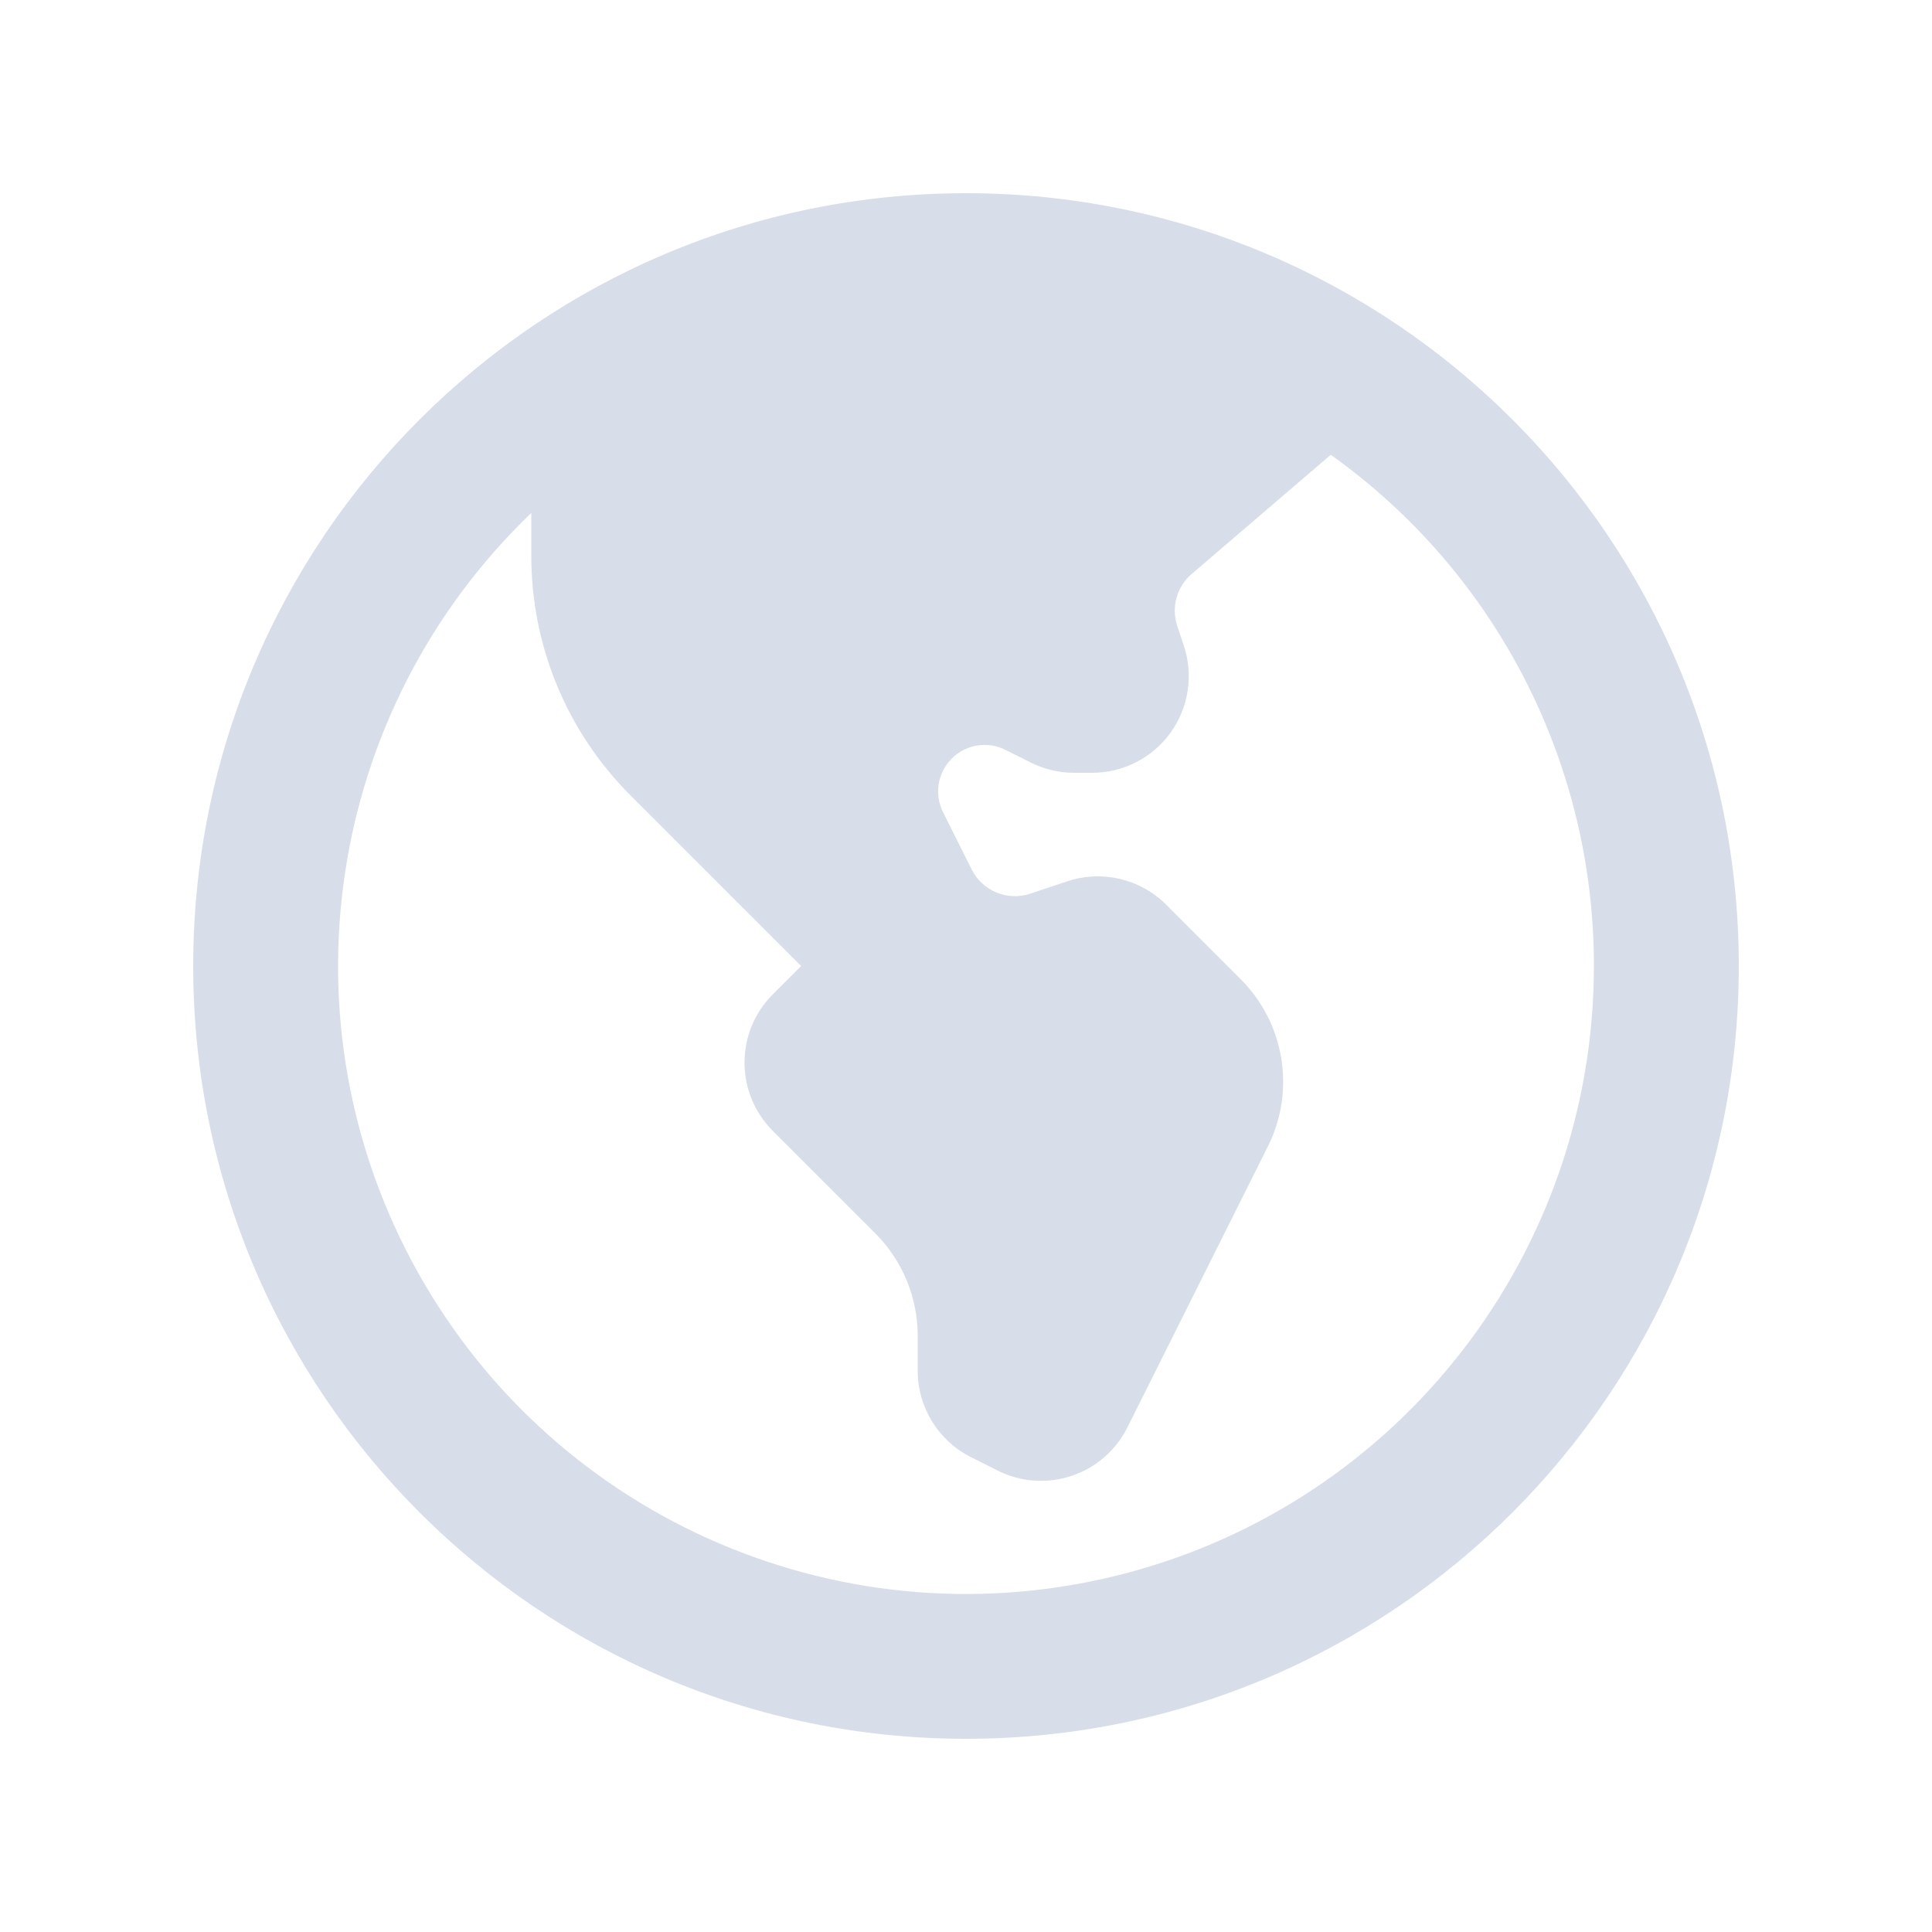
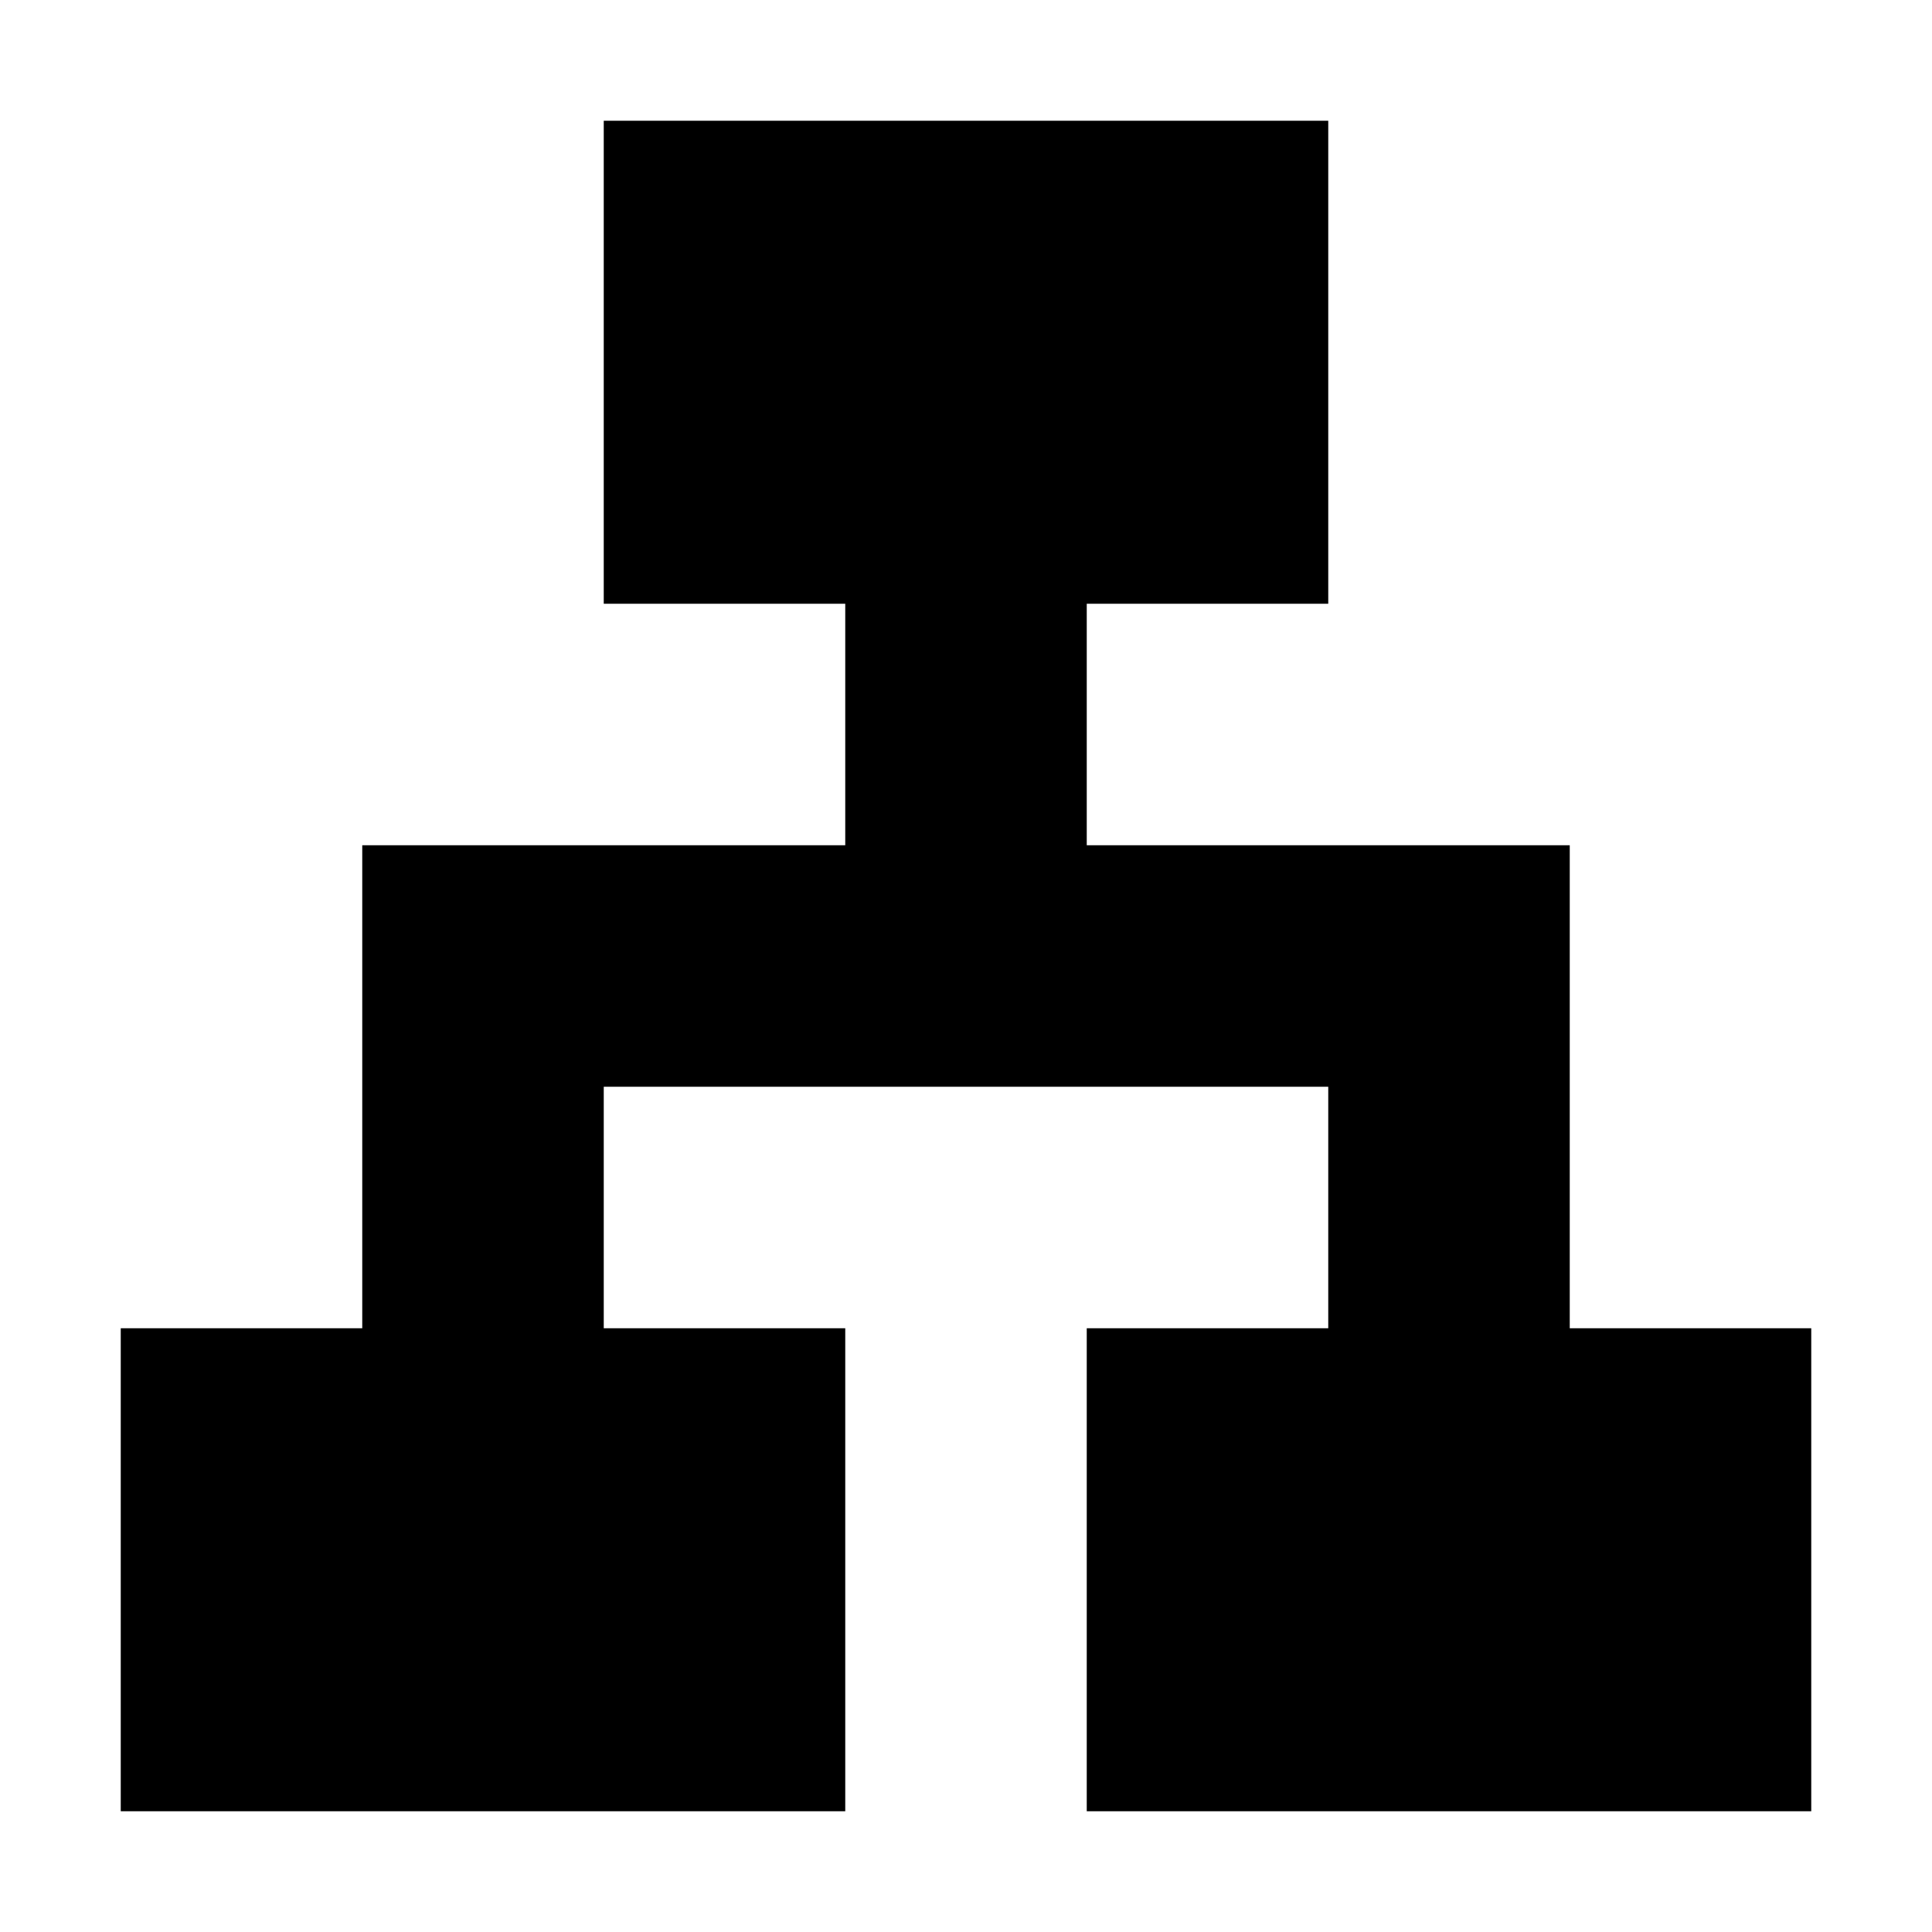
- <svg xmlns="http://www.w3.org/2000/svg" fill="#D8DEE9" viewBox="0 0 20 20" aria-hidden="true">
-   <path clip-rule="evenodd" fill-rule="evenodd" d="M18 10a8 8 0 11-16 0 8 8 0 0116 0zm-1.5 0a6.5 6.5 0 11-11-4.69v.447a3.5 3.5 0 001.025 2.475L8.293 10 8 10.293a1 1 0 000 1.414l1.06 1.06a1.5 1.5 0 01.44 1.061v.363a1 1 0 00.553.894l.276.139a1 1 0 001.342-.448l1.454-2.908a1.5 1.5 0 00-.281-1.731l-.772-.772a1 1 0 00-1.023-.242l-.384.128a.5.5 0 01-.606-.25l-.296-.592a.481.481 0 01.646-.646l.262.131a1 1 0 00.447.106h.188a1 1 0 00.949-1.316l-.068-.204a.5.5 0 01.149-.538l1.44-1.234A6.492 6.492 0 0116.5 10z" />
+ <svg xmlns="http://www.w3.org/2000/svg" width="16" height="16" viewBox="0 0 16 16">
+   <path fill="currentColor" d="M5 1H11V5H9V7H13V11H15V15H9V11H11V9H5V11H7V15H1V11H3V7H7V5H5Z" />
</svg>
